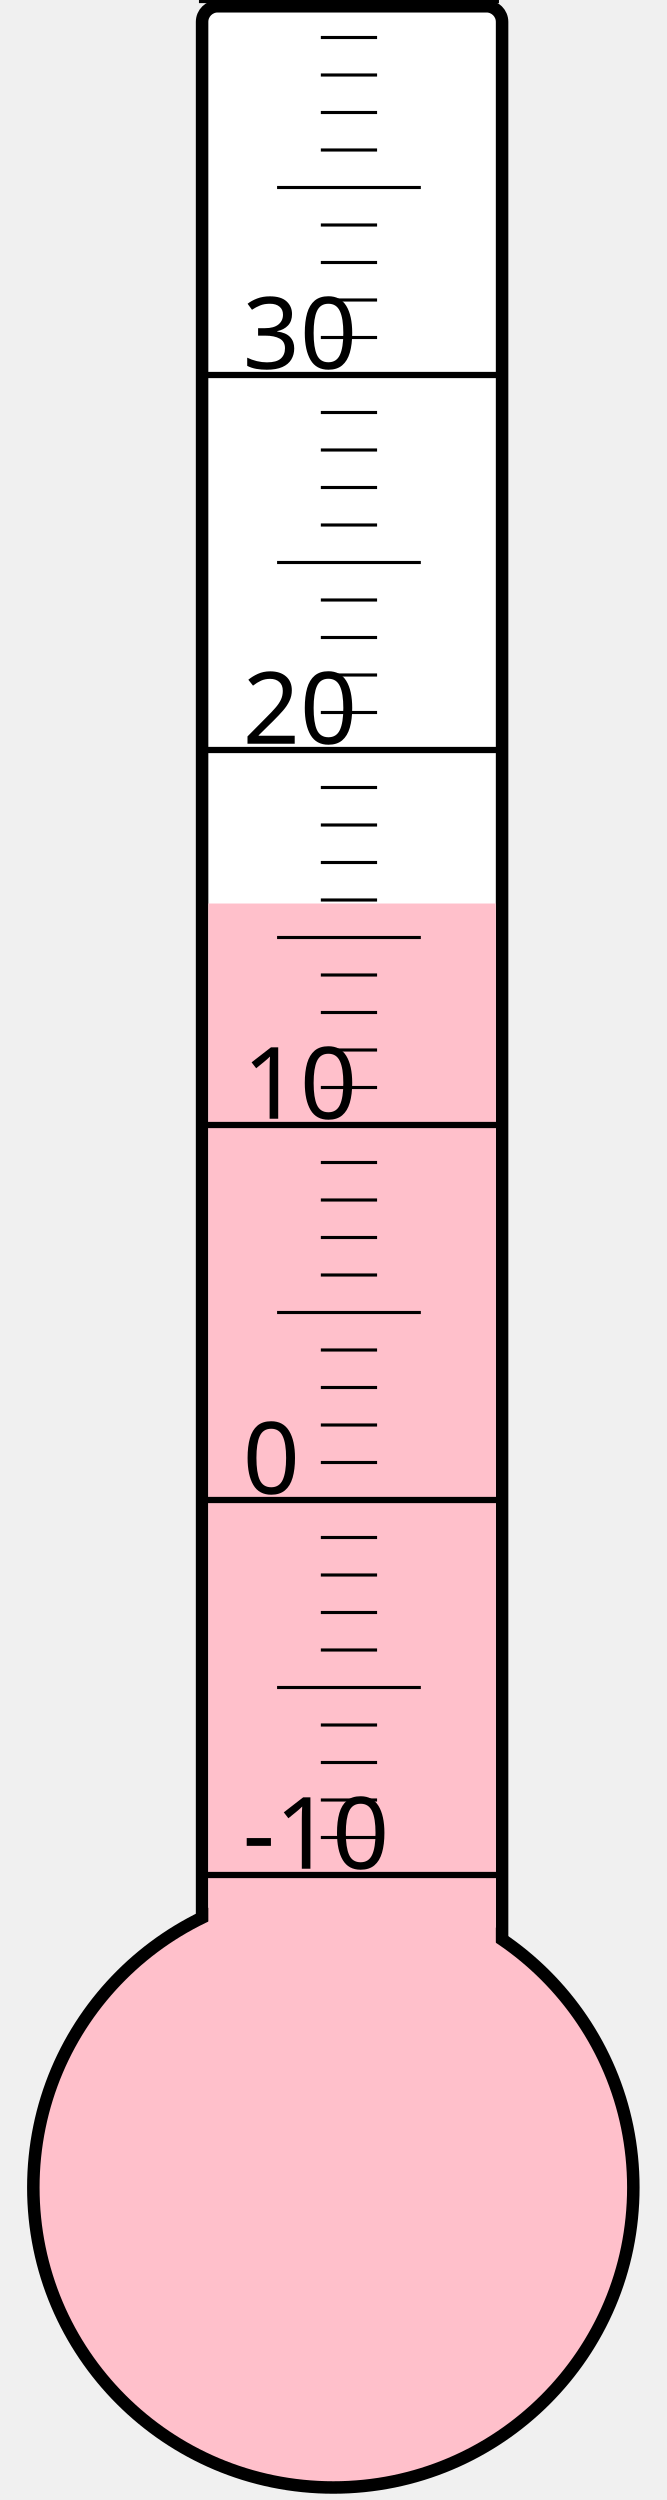
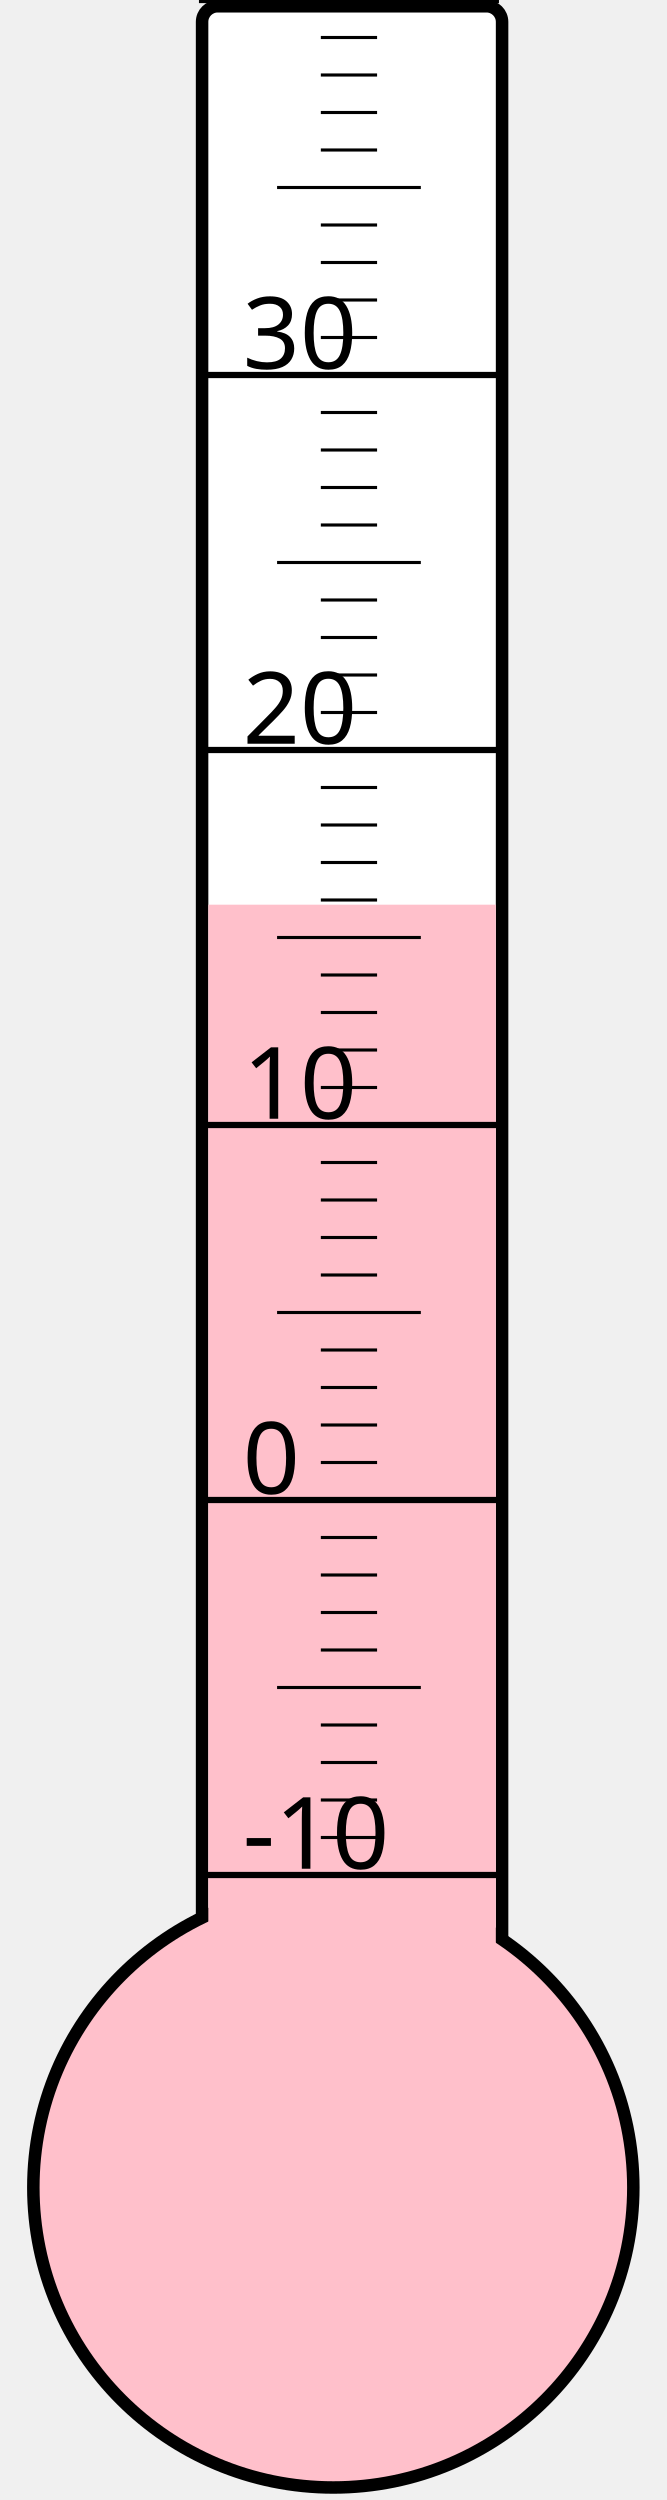
<svg xmlns="http://www.w3.org/2000/svg" width="40px" height="150px" viewBox="0 0 200 800">
  <rect width="200" height="800" x="0" y="0" style="fill: #ffffeb; fill-opacity: 0;" />
  <rect width="96" height="680" x="58" y="2" rx="5" ry="5" style="fill: white; fill-opacity: 1; stroke: black; stroke-width: 4;" />
  <circle cx="100" cy="700" r="96" style="fill: pink; stroke: black; stroke-width: 4;" />
-   <rect width="92" height="410.875" x="60" y="289.125" style="fill: pink; fill-opacity: 1; stroke-width: 0;" />
+   <rect width="92" height="410.5" x="60" y="289.5" style="fill: pink; fill-opacity: 1; stroke-width: 0;" />
  <text x="71" y="598" style="font-family: sans-serif; font-size: 24pt;">-10</text>
  <text x="71" y="478" style="font-family: sans-serif; font-size: 24pt;">0</text>
  <text x="71" y="358" style="font-family: sans-serif; font-size: 24pt;">10</text>
  <text x="71" y="238" style="font-family: sans-serif; font-size: 24pt;">20</text>
  <text x="71" y="118" style="font-family: sans-serif; font-size: 24pt;">30</text>
  <g style="stroke: black;">
    <line x1="57" y1="600" x2="153" y2="600" style="stroke-width: 2;" />
    <line x1="96" y1="588" x2="114" y2="588" style="stroke-width: 1;" />
    <line x1="96" y1="576" x2="114" y2="576" style="stroke-width: 1;" />
    <line x1="96" y1="564" x2="114" y2="564" style="stroke-width: 1;" />
    <line x1="96" y1="552" x2="114" y2="552" style="stroke-width: 1;" />
    <line x1="82" y1="540" x2="128" y2="540" style="stroke-width: 1;" />
    <line x1="96" y1="528" x2="114" y2="528" style="stroke-width: 1;" />
    <line x1="96" y1="516" x2="114" y2="516" style="stroke-width: 1;" />
    <line x1="96" y1="504" x2="114" y2="504" style="stroke-width: 1;" />
    <line x1="96" y1="492" x2="114" y2="492" style="stroke-width: 1;" />
    <line x1="57" y1="480" x2="153" y2="480" style="stroke-width: 2;" />
    <line x1="96" y1="468" x2="114" y2="468" style="stroke-width: 1;" />
    <line x1="96" y1="456" x2="114" y2="456" style="stroke-width: 1;" />
    <line x1="96" y1="444" x2="114" y2="444" style="stroke-width: 1;" />
    <line x1="96" y1="432" x2="114" y2="432" style="stroke-width: 1;" />
    <line x1="82" y1="420" x2="128" y2="420" style="stroke-width: 1;" />
    <line x1="96" y1="408" x2="114" y2="408" style="stroke-width: 1;" />
    <line x1="96" y1="396" x2="114" y2="396" style="stroke-width: 1;" />
    <line x1="96" y1="384" x2="114" y2="384" style="stroke-width: 1;" />
    <line x1="96" y1="372" x2="114" y2="372" style="stroke-width: 1;" />
    <line x1="57" y1="360" x2="153" y2="360" style="stroke-width: 2;" />
    <line x1="96" y1="348" x2="114" y2="348" style="stroke-width: 1;" />
    <line x1="96" y1="336" x2="114" y2="336" style="stroke-width: 1;" />
    <line x1="96" y1="324" x2="114" y2="324" style="stroke-width: 1;" />
    <line x1="96" y1="312" x2="114" y2="312" style="stroke-width: 1;" />
    <line x1="82" y1="300" x2="128" y2="300" style="stroke-width: 1;" />
    <line x1="96" y1="288" x2="114" y2="288" style="stroke-width: 1;" />
    <line x1="96" y1="276" x2="114" y2="276" style="stroke-width: 1;" />
    <line x1="96" y1="264" x2="114" y2="264" style="stroke-width: 1;" />
    <line x1="96" y1="252" x2="114" y2="252" style="stroke-width: 1;" />
    <line x1="57" y1="240" x2="153" y2="240" style="stroke-width: 2;" />
    <line x1="96" y1="228" x2="114" y2="228" style="stroke-width: 1;" />
    <line x1="96" y1="216" x2="114" y2="216" style="stroke-width: 1;" />
    <line x1="96" y1="204" x2="114" y2="204" style="stroke-width: 1;" />
    <line x1="96" y1="192" x2="114" y2="192" style="stroke-width: 1;" />
    <line x1="82" y1="180" x2="128" y2="180" style="stroke-width: 1;" />
    <line x1="96" y1="168" x2="114" y2="168" style="stroke-width: 1;" />
    <line x1="96" y1="156" x2="114" y2="156" style="stroke-width: 1;" />
    <line x1="96" y1="144" x2="114" y2="144" style="stroke-width: 1;" />
    <line x1="96" y1="132" x2="114" y2="132" style="stroke-width: 1;" />
    <line x1="57" y1="120" x2="153" y2="120" style="stroke-width: 2;" />
    <line x1="96" y1="108" x2="114" y2="108" style="stroke-width: 1;" />
    <line x1="96" y1="96" x2="114" y2="96" style="stroke-width: 1;" />
    <line x1="96" y1="84" x2="114" y2="84" style="stroke-width: 1;" />
    <line x1="96" y1="72" x2="114" y2="72" style="stroke-width: 1;" />
    <line x1="82" y1="60" x2="128" y2="60" style="stroke-width: 1;" />
    <line x1="96" y1="48" x2="114" y2="48" style="stroke-width: 1;" />
    <line x1="96" y1="36" x2="114" y2="36" style="stroke-width: 1;" />
    <line x1="96" y1="24" x2="114" y2="24" style="stroke-width: 1;" />
    <line x1="96" y1="12" x2="114" y2="12" style="stroke-width: 1;" />
    <line x1="57" y1="0" x2="153" y2="0" style="stroke-width: 2;" />
  </g>
</svg>
